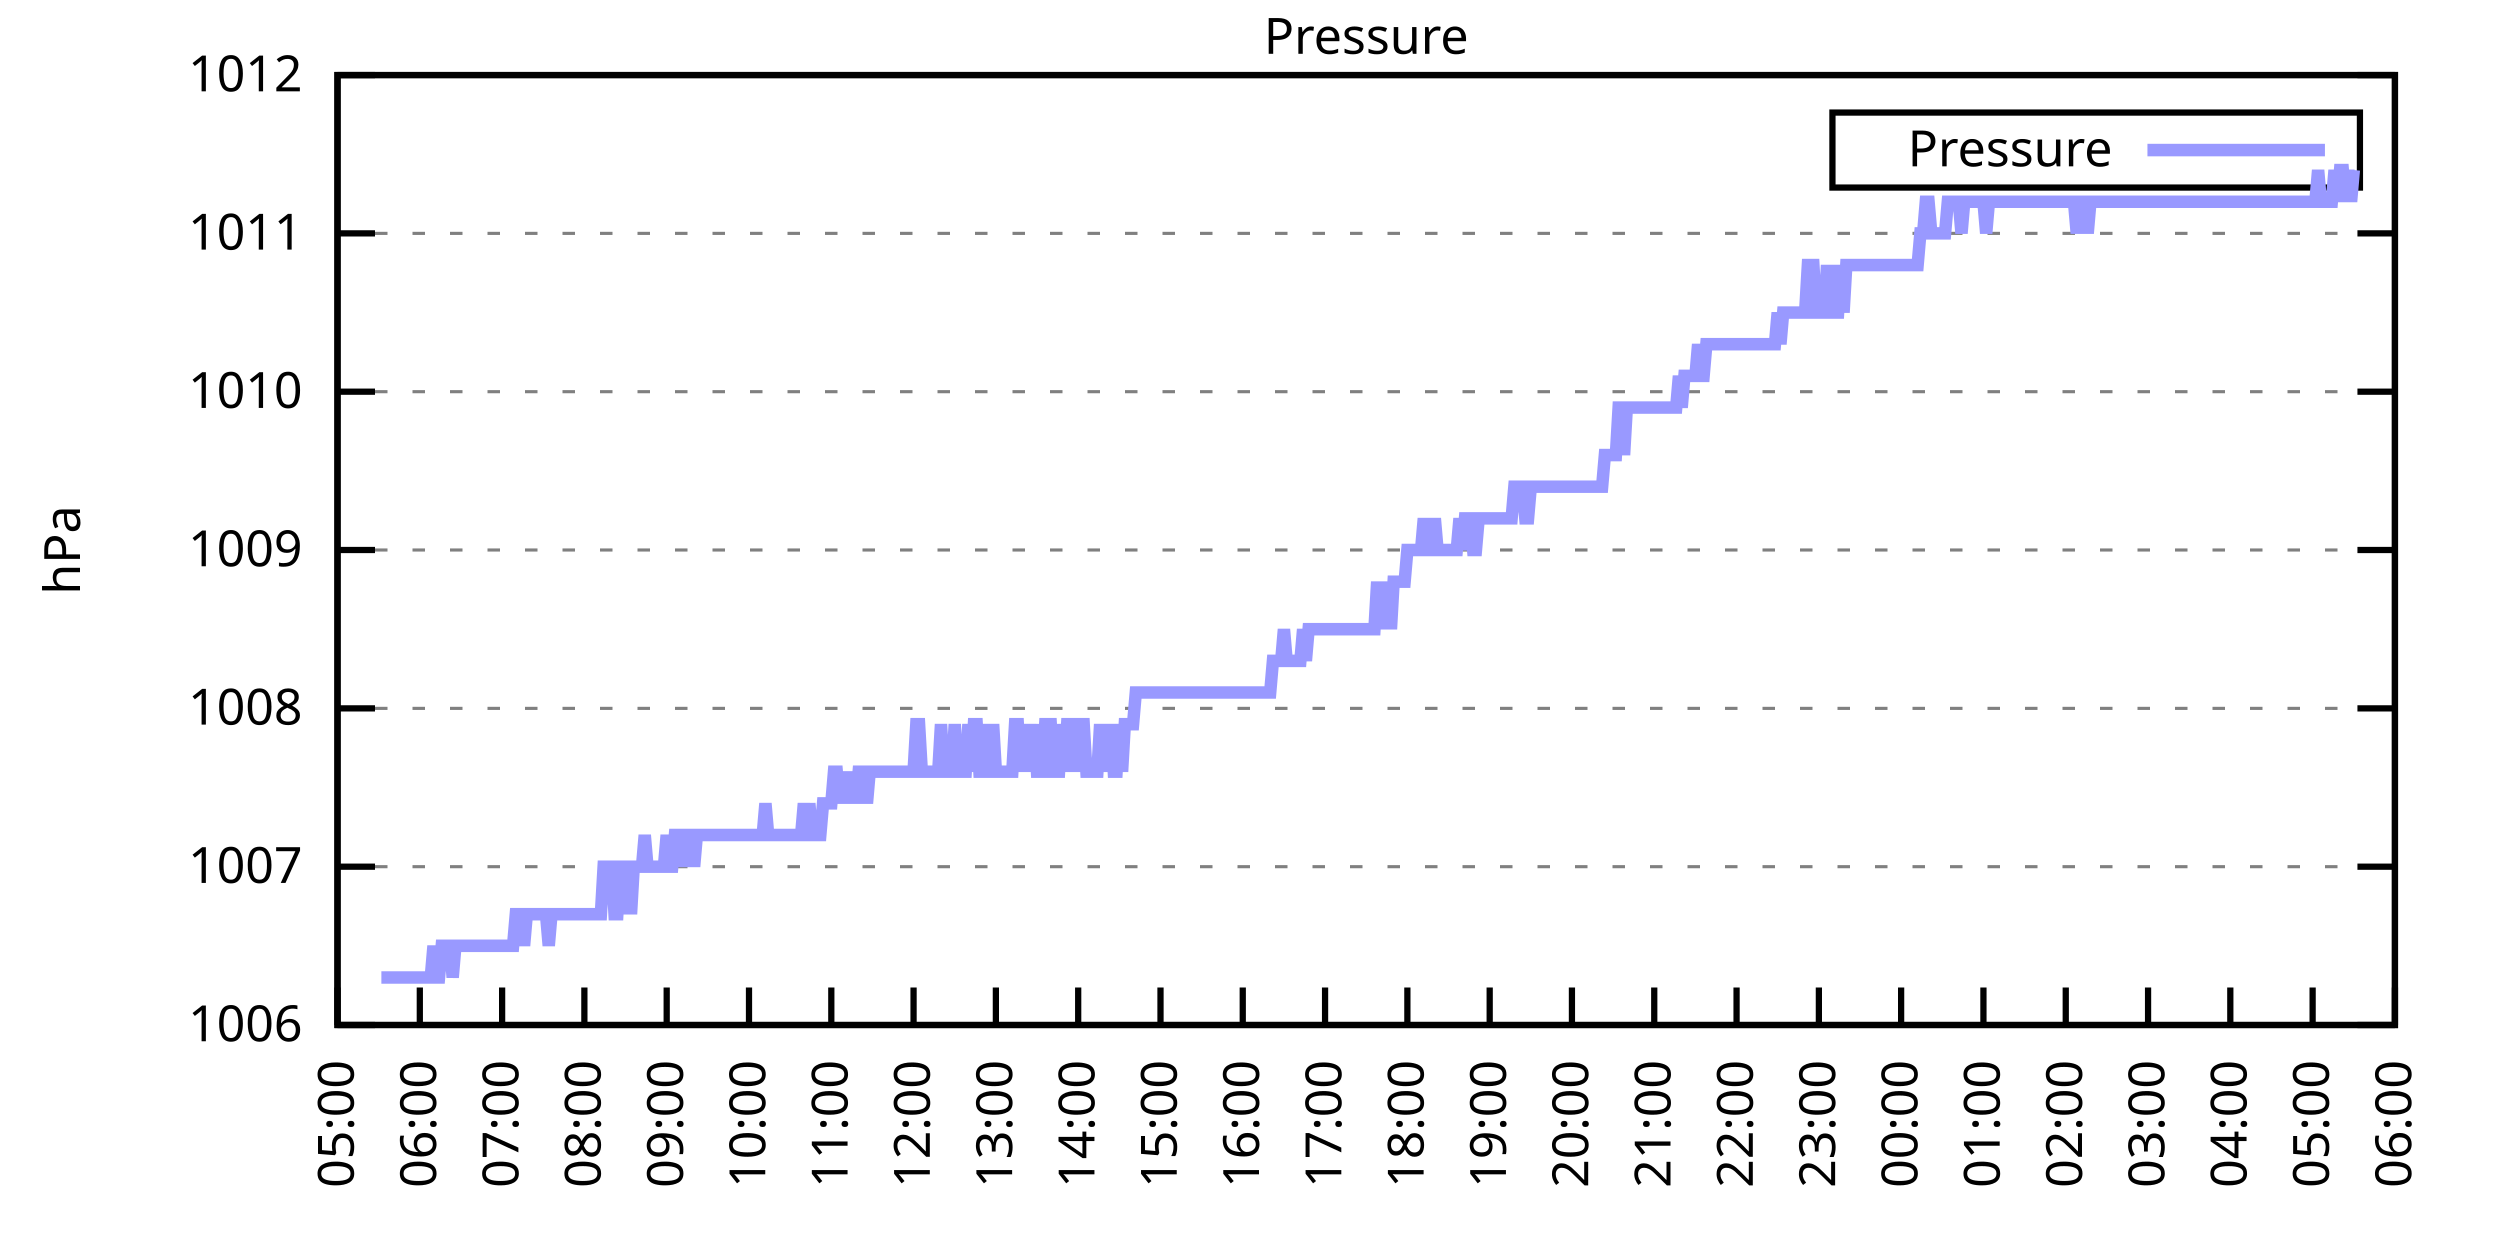
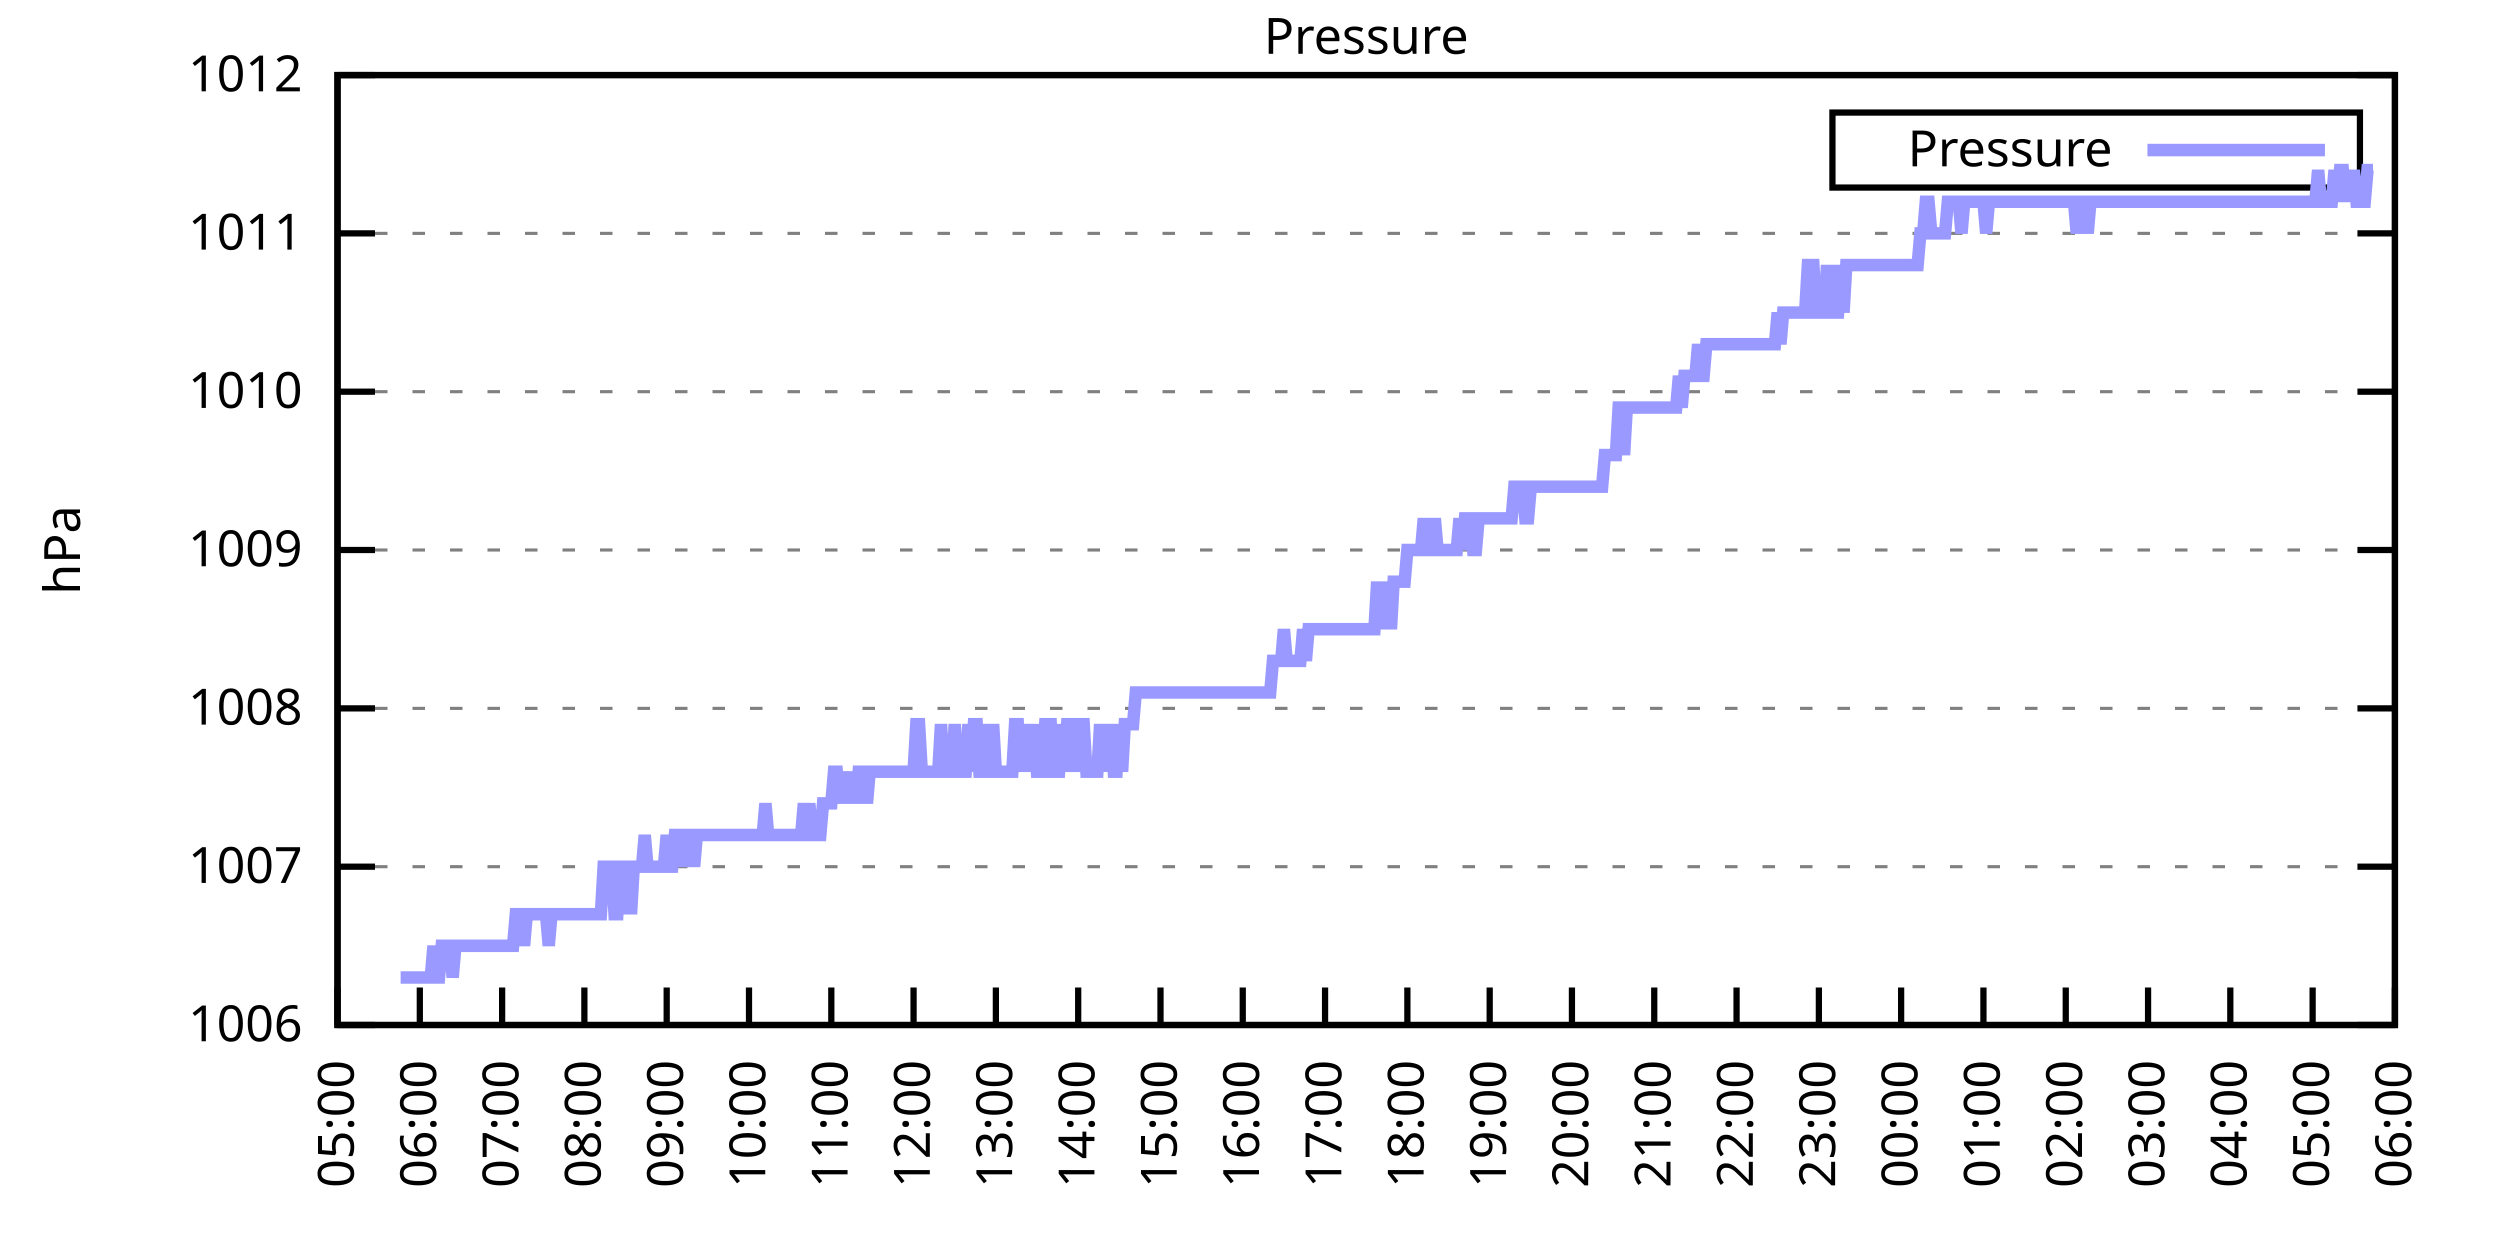
<svg xmlns="http://www.w3.org/2000/svg" xmlns:xlink="http://www.w3.org/1999/xlink" width="400" height="200" viewBox="0 0 400 200">
  <g id="gnuplot_canvas">
    <rect x="0" y="0" width="400" height="200" fill="none" />
    <defs>
      <circle id="gpDot" r="0.5" stroke-width="0.5" stroke="currentColor" />
      <path id="gpPt0" stroke-width="0.333" stroke="currentColor" d="M-1,0 h2 M0,-1 v2" />
      <path id="gpPt1" stroke-width="0.333" stroke="currentColor" d="M-1,-1 L1,1 M1,-1 L-1,1" />
      <path id="gpPt2" stroke-width="0.333" stroke="currentColor" d="M-1,0 L1,0 M0,-1 L0,1 M-1,-1 L1,1 M-1,1 L1,-1" />
      <rect id="gpPt3" stroke-width="0.333" stroke="currentColor" x="-1" y="-1" width="2" height="2" />
      <rect id="gpPt4" stroke-width="0.333" stroke="currentColor" fill="currentColor" x="-1" y="-1" width="2" height="2" />
      <circle id="gpPt5" stroke-width="0.333" stroke="currentColor" cx="0" cy="0" r="1" />
      <use xlink:href="#gpPt5" id="gpPt6" fill="currentColor" stroke="none" />
      <path id="gpPt7" stroke-width="0.333" stroke="currentColor" d="M0,-1.33 L-1.33,0.67 L1.33,0.67 z" />
      <use xlink:href="#gpPt7" id="gpPt8" fill="currentColor" stroke="none" />
      <use xlink:href="#gpPt7" id="gpPt9" stroke="currentColor" transform="rotate(180)" />
      <use xlink:href="#gpPt9" id="gpPt10" fill="currentColor" stroke="none" />
      <use xlink:href="#gpPt3" id="gpPt11" stroke="currentColor" transform="rotate(45)" />
      <use xlink:href="#gpPt11" id="gpPt12" fill="currentColor" stroke="none" />
      <path id="gpPt13" stroke-width="0.333" stroke="currentColor" d="M0,1.330 L1.265,0.411 L0.782,-1.067 L-0.782,-1.076 L-1.265,0.411 z" />
      <use xlink:href="#gpPt13" id="gpPt14" fill="currentColor" stroke="none" />
      <filter id="textbox" filterUnits="objectBoundingBox" x="0" y="0" height="1" width="1">
        <feFlood flood-color="white" flood-opacity="1" result="bgnd" />
        <feComposite in="SourceGraphic" in2="bgnd" operator="atop" />
      </filter>
      <filter id="greybox" filterUnits="objectBoundingBox" x="0" y="0" height="1" width="1">
        <feFlood flood-color="lightgrey" flood-opacity="1" result="grey" />
        <feComposite in="SourceGraphic" in2="grey" operator="atop" />
      </filter>
    </defs>
    <g fill="none" color="white" stroke="currentColor" stroke-width="1.00" stroke-linecap="butt" stroke-linejoin="miter">
</g>
    <g fill="none" color="black" stroke="currentColor" stroke-width="1.00" stroke-linecap="butt" stroke-linejoin="miter">
      <g stroke="none" shape-rendering="crispEdges">
        <polygon fill="rgb(255, 255, 255)" points="54.00,164.00 383.18,164.00 383.18,12.02 54.00,12.02 " />
      </g>
    </g>
    <g fill="none" color="black" stroke="currentColor" stroke-width="1.00" stroke-linecap="butt" stroke-linejoin="miter">
</g>
    <g fill="none" color="black" stroke="black" stroke-width="0.50" stroke-linecap="butt" stroke-linejoin="miter">
</g>
    <g fill="none" color="gray" stroke="currentColor" stroke-width="0.50" stroke-linecap="butt" stroke-linejoin="miter">
      <path stroke="gray" stroke-dasharray="2,4" class="gridline" d="M54.00,164.00 L383.19,164.00  " />
    </g>
    <g fill="none" color="gray" stroke="gray" stroke-width="1.00" stroke-linecap="butt" stroke-linejoin="miter">
</g>
    <g fill="none" color="black" stroke="currentColor" stroke-width="1.00" stroke-linecap="butt" stroke-linejoin="miter">
      <path stroke="black" d="M54.00,164.00 L60.00,164.00 M383.19,164.00 L377.19,164.00  " />
      <g transform="translate(48.40,166.60)" stroke="none" fill="black" font-family="Sans" font-size="8.00" text-anchor="end">
        <text>
          <tspan font-family="Sans"> 1006</tspan>
        </text>
      </g>
    </g>
    <g fill="none" color="black" stroke="currentColor" stroke-width="1.00" stroke-linecap="butt" stroke-linejoin="miter">
</g>
    <g fill="none" color="black" stroke="black" stroke-width="0.50" stroke-linecap="butt" stroke-linejoin="miter">
</g>
    <g fill="none" color="gray" stroke="currentColor" stroke-width="0.50" stroke-linecap="butt" stroke-linejoin="miter">
      <path stroke="gray" stroke-dasharray="2,4" class="gridline" d="M54.00,138.67 L383.19,138.67  " />
    </g>
    <g fill="none" color="gray" stroke="gray" stroke-width="1.00" stroke-linecap="butt" stroke-linejoin="miter">
</g>
    <g fill="none" color="black" stroke="currentColor" stroke-width="1.00" stroke-linecap="butt" stroke-linejoin="miter">
      <path stroke="black" d="M54.00,138.67 L60.00,138.67 M383.19,138.67 L377.19,138.67  " />
      <g transform="translate(48.40,141.27)" stroke="none" fill="black" font-family="Sans" font-size="8.00" text-anchor="end">
        <text>
          <tspan font-family="Sans"> 1007</tspan>
        </text>
      </g>
    </g>
    <g fill="none" color="black" stroke="currentColor" stroke-width="1.00" stroke-linecap="butt" stroke-linejoin="miter">
</g>
    <g fill="none" color="black" stroke="black" stroke-width="0.50" stroke-linecap="butt" stroke-linejoin="miter">
</g>
    <g fill="none" color="gray" stroke="currentColor" stroke-width="0.50" stroke-linecap="butt" stroke-linejoin="miter">
      <path stroke="gray" stroke-dasharray="2,4" class="gridline" d="M54.00,113.34 L383.19,113.34  " />
    </g>
    <g fill="none" color="gray" stroke="gray" stroke-width="1.00" stroke-linecap="butt" stroke-linejoin="miter">
</g>
    <g fill="none" color="black" stroke="currentColor" stroke-width="1.00" stroke-linecap="butt" stroke-linejoin="miter">
      <path stroke="black" d="M54.00,113.34 L60.00,113.34 M383.19,113.34 L377.19,113.34  " />
      <g transform="translate(48.40,115.94)" stroke="none" fill="black" font-family="Sans" font-size="8.00" text-anchor="end">
        <text>
          <tspan font-family="Sans"> 1008</tspan>
        </text>
      </g>
    </g>
    <g fill="none" color="black" stroke="currentColor" stroke-width="1.00" stroke-linecap="butt" stroke-linejoin="miter">
</g>
    <g fill="none" color="black" stroke="black" stroke-width="0.50" stroke-linecap="butt" stroke-linejoin="miter">
</g>
    <g fill="none" color="gray" stroke="currentColor" stroke-width="0.50" stroke-linecap="butt" stroke-linejoin="miter">
      <path stroke="gray" stroke-dasharray="2,4" class="gridline" d="M54.00,88.00 L383.19,88.00  " />
    </g>
    <g fill="none" color="gray" stroke="gray" stroke-width="1.00" stroke-linecap="butt" stroke-linejoin="miter">
</g>
    <g fill="none" color="black" stroke="currentColor" stroke-width="1.00" stroke-linecap="butt" stroke-linejoin="miter">
      <path stroke="black" d="M54.00,88.00 L60.00,88.00 M383.19,88.00 L377.19,88.00  " />
      <g transform="translate(48.40,90.60)" stroke="none" fill="black" font-family="Sans" font-size="8.00" text-anchor="end">
        <text>
          <tspan font-family="Sans"> 1009</tspan>
        </text>
      </g>
    </g>
    <g fill="none" color="black" stroke="currentColor" stroke-width="1.00" stroke-linecap="butt" stroke-linejoin="miter">
</g>
    <g fill="none" color="black" stroke="black" stroke-width="0.50" stroke-linecap="butt" stroke-linejoin="miter">
</g>
    <g fill="none" color="gray" stroke="currentColor" stroke-width="0.50" stroke-linecap="butt" stroke-linejoin="miter">
      <path stroke="gray" stroke-dasharray="2,4" class="gridline" d="M54.00,62.67 L383.19,62.67  " />
    </g>
    <g fill="none" color="gray" stroke="gray" stroke-width="1.00" stroke-linecap="butt" stroke-linejoin="miter">
</g>
    <g fill="none" color="black" stroke="currentColor" stroke-width="1.00" stroke-linecap="butt" stroke-linejoin="miter">
      <path stroke="black" d="M54.00,62.67 L60.00,62.67 M383.19,62.67 L377.19,62.67  " />
      <g transform="translate(48.40,65.27)" stroke="none" fill="black" font-family="Sans" font-size="8.00" text-anchor="end">
        <text>
          <tspan font-family="Sans"> 1010</tspan>
        </text>
      </g>
    </g>
    <g fill="none" color="black" stroke="currentColor" stroke-width="1.00" stroke-linecap="butt" stroke-linejoin="miter">
</g>
    <g fill="none" color="black" stroke="black" stroke-width="0.50" stroke-linecap="butt" stroke-linejoin="miter">
</g>
    <g fill="none" color="gray" stroke="currentColor" stroke-width="0.50" stroke-linecap="butt" stroke-linejoin="miter">
      <path stroke="gray" stroke-dasharray="2,4" class="gridline" d="M54.00,37.34 L383.19,37.34  " />
    </g>
    <g fill="none" color="gray" stroke="gray" stroke-width="1.00" stroke-linecap="butt" stroke-linejoin="miter">
</g>
    <g fill="none" color="black" stroke="currentColor" stroke-width="1.00" stroke-linecap="butt" stroke-linejoin="miter">
      <path stroke="black" d="M54.00,37.34 L60.00,37.34 M383.19,37.34 L377.19,37.34  " />
      <g transform="translate(48.40,39.94)" stroke="none" fill="black" font-family="Sans" font-size="8.00" text-anchor="end">
        <text>
          <tspan font-family="Sans"> 1011</tspan>
        </text>
      </g>
    </g>
    <g fill="none" color="black" stroke="currentColor" stroke-width="1.00" stroke-linecap="butt" stroke-linejoin="miter">
</g>
    <g fill="none" color="black" stroke="black" stroke-width="0.50" stroke-linecap="butt" stroke-linejoin="miter">
</g>
    <g fill="none" color="gray" stroke="currentColor" stroke-width="0.50" stroke-linecap="butt" stroke-linejoin="miter">
      <path stroke="gray" stroke-dasharray="2,4" class="gridline" d="M54.00,12.01 L383.19,12.01  " />
    </g>
    <g fill="none" color="gray" stroke="gray" stroke-width="1.00" stroke-linecap="butt" stroke-linejoin="miter">
</g>
    <g fill="none" color="black" stroke="currentColor" stroke-width="1.00" stroke-linecap="butt" stroke-linejoin="miter">
      <path stroke="black" d="M54.00,12.01 L60.00,12.01 M383.19,12.01 L377.19,12.01  " />
      <g transform="translate(48.40,14.61)" stroke="none" fill="black" font-family="Sans" font-size="8.00" text-anchor="end">
        <text>
          <tspan font-family="Sans"> 1012</tspan>
        </text>
      </g>
    </g>
    <g fill="none" color="black" stroke="currentColor" stroke-width="1.00" stroke-linecap="butt" stroke-linejoin="miter">
      <path stroke="black" d="M54.00,164.00 L54.00,158.00  " />
      <g transform="translate(56.60,169.60) rotate(270.00)" stroke="none" fill="black" font-family="Sans" font-size="8.00" text-anchor="end">
        <text>
          <tspan font-family="Sans">05:00</tspan>
        </text>
      </g>
    </g>
    <g fill="none" color="black" stroke="currentColor" stroke-width="1.00" stroke-linecap="butt" stroke-linejoin="miter">
      <path stroke="black" d="M67.17,164.00 L67.17,158.00  " />
      <g transform="translate(69.77,169.60) rotate(270.00)" stroke="none" fill="black" font-family="Sans" font-size="8.00" text-anchor="end">
        <text>
          <tspan font-family="Sans">06:00</tspan>
        </text>
      </g>
    </g>
    <g fill="none" color="black" stroke="currentColor" stroke-width="1.00" stroke-linecap="butt" stroke-linejoin="miter">
      <path stroke="black" d="M80.34,164.00 L80.34,158.00  " />
      <g transform="translate(82.94,169.60) rotate(270.00)" stroke="none" fill="black" font-family="Sans" font-size="8.00" text-anchor="end">
        <text>
          <tspan font-family="Sans">07:00</tspan>
        </text>
      </g>
    </g>
    <g fill="none" color="black" stroke="currentColor" stroke-width="1.00" stroke-linecap="butt" stroke-linejoin="miter">
      <path stroke="black" d="M93.50,164.00 L93.50,158.00  " />
      <g transform="translate(96.10,169.60) rotate(270.00)" stroke="none" fill="black" font-family="Sans" font-size="8.00" text-anchor="end">
        <text>
          <tspan font-family="Sans">08:00</tspan>
        </text>
      </g>
    </g>
    <g fill="none" color="black" stroke="currentColor" stroke-width="1.00" stroke-linecap="butt" stroke-linejoin="miter">
      <path stroke="black" d="M106.67,164.00 L106.67,158.00  " />
      <g transform="translate(109.27,169.60) rotate(270.00)" stroke="none" fill="black" font-family="Sans" font-size="8.00" text-anchor="end">
        <text>
          <tspan font-family="Sans">09:00</tspan>
        </text>
      </g>
    </g>
    <g fill="none" color="black" stroke="currentColor" stroke-width="1.00" stroke-linecap="butt" stroke-linejoin="miter">
      <path stroke="black" d="M119.84,164.00 L119.84,158.00  " />
      <g transform="translate(122.44,169.60) rotate(270.00)" stroke="none" fill="black" font-family="Sans" font-size="8.00" text-anchor="end">
        <text>
          <tspan font-family="Sans">10:00</tspan>
        </text>
      </g>
    </g>
    <g fill="none" color="black" stroke="currentColor" stroke-width="1.00" stroke-linecap="butt" stroke-linejoin="miter">
      <path stroke="black" d="M133.01,164.00 L133.01,158.00  " />
      <g transform="translate(135.61,169.60) rotate(270.00)" stroke="none" fill="black" font-family="Sans" font-size="8.00" text-anchor="end">
        <text>
          <tspan font-family="Sans">11:00</tspan>
        </text>
      </g>
    </g>
    <g fill="none" color="black" stroke="currentColor" stroke-width="1.00" stroke-linecap="butt" stroke-linejoin="miter">
      <path stroke="black" d="M146.17,164.00 L146.17,158.00  " />
      <g transform="translate(148.77,169.60) rotate(270.00)" stroke="none" fill="black" font-family="Sans" font-size="8.00" text-anchor="end">
        <text>
          <tspan font-family="Sans">12:00</tspan>
        </text>
      </g>
    </g>
    <g fill="none" color="black" stroke="currentColor" stroke-width="1.00" stroke-linecap="butt" stroke-linejoin="miter">
      <path stroke="black" d="M159.34,164.00 L159.34,158.00  " />
      <g transform="translate(161.94,169.60) rotate(270.00)" stroke="none" fill="black" font-family="Sans" font-size="8.00" text-anchor="end">
        <text>
          <tspan font-family="Sans">13:00</tspan>
        </text>
      </g>
    </g>
    <g fill="none" color="black" stroke="currentColor" stroke-width="1.00" stroke-linecap="butt" stroke-linejoin="miter">
      <path stroke="black" d="M172.51,164.00 L172.51,158.00  " />
      <g transform="translate(175.11,169.60) rotate(270.00)" stroke="none" fill="black" font-family="Sans" font-size="8.00" text-anchor="end">
        <text>
          <tspan font-family="Sans">14:00</tspan>
        </text>
      </g>
    </g>
    <g fill="none" color="black" stroke="currentColor" stroke-width="1.00" stroke-linecap="butt" stroke-linejoin="miter">
      <path stroke="black" d="M185.68,164.00 L185.68,158.00  " />
      <g transform="translate(188.28,169.60) rotate(270.00)" stroke="none" fill="black" font-family="Sans" font-size="8.00" text-anchor="end">
        <text>
          <tspan font-family="Sans">15:00</tspan>
        </text>
      </g>
    </g>
    <g fill="none" color="black" stroke="currentColor" stroke-width="1.00" stroke-linecap="butt" stroke-linejoin="miter">
      <path stroke="black" d="M198.84,164.00 L198.84,158.00  " />
      <g transform="translate(201.44,169.60) rotate(270.00)" stroke="none" fill="black" font-family="Sans" font-size="8.00" text-anchor="end">
        <text>
          <tspan font-family="Sans">16:00</tspan>
        </text>
      </g>
    </g>
    <g fill="none" color="black" stroke="currentColor" stroke-width="1.00" stroke-linecap="butt" stroke-linejoin="miter">
      <path stroke="black" d="M212.01,164.00 L212.01,158.00  " />
      <g transform="translate(214.61,169.60) rotate(270.00)" stroke="none" fill="black" font-family="Sans" font-size="8.00" text-anchor="end">
        <text>
          <tspan font-family="Sans">17:00</tspan>
        </text>
      </g>
    </g>
    <g fill="none" color="black" stroke="currentColor" stroke-width="1.00" stroke-linecap="butt" stroke-linejoin="miter">
      <path stroke="black" d="M225.18,164.00 L225.18,158.00  " />
      <g transform="translate(227.78,169.60) rotate(270.00)" stroke="none" fill="black" font-family="Sans" font-size="8.00" text-anchor="end">
        <text>
          <tspan font-family="Sans">18:00</tspan>
        </text>
      </g>
    </g>
    <g fill="none" color="black" stroke="currentColor" stroke-width="1.00" stroke-linecap="butt" stroke-linejoin="miter">
      <path stroke="black" d="M238.35,164.00 L238.35,158.00  " />
      <g transform="translate(240.95,169.60) rotate(270.00)" stroke="none" fill="black" font-family="Sans" font-size="8.00" text-anchor="end">
        <text>
          <tspan font-family="Sans">19:00</tspan>
        </text>
      </g>
    </g>
    <g fill="none" color="black" stroke="currentColor" stroke-width="1.00" stroke-linecap="butt" stroke-linejoin="miter">
      <path stroke="black" d="M251.51,164.00 L251.51,158.00  " />
      <g transform="translate(254.11,169.60) rotate(270.00)" stroke="none" fill="black" font-family="Sans" font-size="8.00" text-anchor="end">
        <text>
          <tspan font-family="Sans">20:00</tspan>
        </text>
      </g>
    </g>
    <g fill="none" color="black" stroke="currentColor" stroke-width="1.00" stroke-linecap="butt" stroke-linejoin="miter">
      <path stroke="black" d="M264.68,164.00 L264.68,158.00  " />
      <g transform="translate(267.28,169.60) rotate(270.00)" stroke="none" fill="black" font-family="Sans" font-size="8.00" text-anchor="end">
        <text>
          <tspan font-family="Sans">21:00</tspan>
        </text>
      </g>
    </g>
    <g fill="none" color="black" stroke="currentColor" stroke-width="1.00" stroke-linecap="butt" stroke-linejoin="miter">
      <path stroke="black" d="M277.85,164.00 L277.85,158.00  " />
      <g transform="translate(280.45,169.60) rotate(270.00)" stroke="none" fill="black" font-family="Sans" font-size="8.00" text-anchor="end">
        <text>
          <tspan font-family="Sans">22:00</tspan>
        </text>
      </g>
    </g>
    <g fill="none" color="black" stroke="currentColor" stroke-width="1.00" stroke-linecap="butt" stroke-linejoin="miter">
      <path stroke="black" d="M291.02,164.00 L291.02,158.00  " />
      <g transform="translate(293.62,169.60) rotate(270.00)" stroke="none" fill="black" font-family="Sans" font-size="8.00" text-anchor="end">
        <text>
          <tspan font-family="Sans">23:00</tspan>
        </text>
      </g>
    </g>
    <g fill="none" color="black" stroke="currentColor" stroke-width="1.00" stroke-linecap="butt" stroke-linejoin="miter">
      <path stroke="black" d="M304.18,164.00 L304.18,158.00  " />
      <g transform="translate(306.78,169.60) rotate(270.00)" stroke="none" fill="black" font-family="Sans" font-size="8.00" text-anchor="end">
        <text>
          <tspan font-family="Sans">00:00</tspan>
        </text>
      </g>
    </g>
    <g fill="none" color="black" stroke="currentColor" stroke-width="1.00" stroke-linecap="butt" stroke-linejoin="miter">
      <path stroke="black" d="M317.35,164.00 L317.35,158.00  " />
      <g transform="translate(319.95,169.60) rotate(270.00)" stroke="none" fill="black" font-family="Sans" font-size="8.00" text-anchor="end">
        <text>
          <tspan font-family="Sans">01:00</tspan>
        </text>
      </g>
    </g>
    <g fill="none" color="black" stroke="currentColor" stroke-width="1.00" stroke-linecap="butt" stroke-linejoin="miter">
      <path stroke="black" d="M330.52,164.00 L330.52,158.00  " />
      <g transform="translate(333.12,169.60) rotate(270.00)" stroke="none" fill="black" font-family="Sans" font-size="8.00" text-anchor="end">
        <text>
          <tspan font-family="Sans">02:00</tspan>
        </text>
      </g>
    </g>
    <g fill="none" color="black" stroke="currentColor" stroke-width="1.00" stroke-linecap="butt" stroke-linejoin="miter">
      <path stroke="black" d="M343.69,164.00 L343.69,158.00  " />
      <g transform="translate(346.29,169.60) rotate(270.00)" stroke="none" fill="black" font-family="Sans" font-size="8.00" text-anchor="end">
        <text>
          <tspan font-family="Sans">03:00</tspan>
        </text>
      </g>
    </g>
    <g fill="none" color="black" stroke="currentColor" stroke-width="1.00" stroke-linecap="butt" stroke-linejoin="miter">
      <path stroke="black" d="M356.85,164.00 L356.85,158.00  " />
      <g transform="translate(359.45,169.60) rotate(270.00)" stroke="none" fill="black" font-family="Sans" font-size="8.00" text-anchor="end">
        <text>
          <tspan font-family="Sans">04:00</tspan>
        </text>
      </g>
    </g>
    <g fill="none" color="black" stroke="currentColor" stroke-width="1.00" stroke-linecap="butt" stroke-linejoin="miter">
      <path stroke="black" d="M370.02,164.00 L370.02,158.00  " />
      <g transform="translate(372.62,169.60) rotate(270.00)" stroke="none" fill="black" font-family="Sans" font-size="8.00" text-anchor="end">
        <text>
          <tspan font-family="Sans">05:00</tspan>
        </text>
      </g>
    </g>
    <g fill="none" color="black" stroke="currentColor" stroke-width="1.00" stroke-linecap="butt" stroke-linejoin="miter">
      <path stroke="black" d="M383.19,164.00 L383.19,158.00  " />
      <g transform="translate(385.79,169.60) rotate(270.00)" stroke="none" fill="black" font-family="Sans" font-size="8.00" text-anchor="end">
        <text>
          <tspan font-family="Sans">06:00</tspan>
        </text>
      </g>
    </g>
    <g fill="none" color="black" stroke="currentColor" stroke-width="1.00" stroke-linecap="butt" stroke-linejoin="miter">
</g>
    <g fill="none" color="black" stroke="currentColor" stroke-width="1.00" stroke-linecap="butt" stroke-linejoin="miter">
      <path stroke="black" d="M54.00,12.01 L54.00,164.00 L383.19,164.00 L383.19,12.01 L54.00,12.01 Z  " />
    </g>
    <g fill="none" color="black" stroke="currentColor" stroke-width="1.00" stroke-linecap="butt" stroke-linejoin="miter">
</g>
    <g fill="none" color="black" stroke="currentColor" stroke-width="1.00" stroke-linecap="butt" stroke-linejoin="miter">
      <path stroke="black" d="M293.19,30.01 L293.19,18.01 L377.59,18.01 L377.59,30.01 L293.19,30.01 Z  " />
    </g>
    <g id="Pressure_plot_1">
      <g fill="none" color="white" stroke="black" stroke-width="2.00" stroke-linecap="butt" stroke-linejoin="miter">
</g>
      <g fill="none" color="black" stroke="currentColor" stroke-width="2.00" stroke-linecap="butt" stroke-linejoin="miter">
        <g transform="translate(337.99,26.61)" stroke="none" fill="black" font-family="Sans" font-size="8.00" text-anchor="end">
          <text>
            <tspan font-family="Sans">Pressure</tspan>
          </text>
        </g>
      </g>
      <g fill="none" color="black" stroke="currentColor" stroke-width="2.00" stroke-linecap="butt" stroke-linejoin="miter">
-         <path stroke="rgb(153, 153, 255)" d="M343.59,24.01 L371.99,24.01 M61.02,156.40 L61.46,156.40 L61.90,156.40 L62.34,156.40 L62.78,156.40 L63.22,156.40   L63.66,156.40 L64.10,156.40 L64.53,156.40 L64.97,156.40 L65.41,156.40 L65.85,156.40 L66.29,156.40 L66.73,156.40   L67.17,156.40 L67.61,156.40 L68.05,156.40 L68.48,156.40 L68.92,156.40 L69.36,151.33 L69.80,156.40 L70.24,156.40   L70.68,151.33 L71.12,151.33 L71.56,151.33 L72.00,151.33 L72.43,156.40 L72.87,151.33 L73.31,151.33 L73.75,151.33   L74.19,151.33 L74.63,151.33 L75.07,151.33 L75.51,151.33 L75.95,151.33 L76.38,151.33 L76.82,151.33 L77.26,151.33   L77.70,151.33 L78.14,151.33 L78.58,151.33 L79.02,151.33 L79.46,151.33 L79.90,151.33 L80.34,151.33 L80.77,151.33   L81.21,151.33 L81.65,151.33 L82.09,151.33 L82.53,146.27 L82.97,146.27 L83.41,146.27 L83.85,151.33 L84.29,146.27   L84.72,146.27 L85.16,146.27 L85.60,146.27 L86.04,146.27 L86.48,146.27 L86.92,146.27 L87.36,146.27 L87.80,151.33   L88.24,146.27 L88.67,146.27 L89.11,146.27 L89.55,146.27 L89.99,146.27 L90.43,146.27 L90.87,146.27 L91.31,146.27   L91.75,146.27 L92.19,146.27 L92.62,146.27 L93.06,146.27 L93.50,146.27 L93.94,146.27 L94.38,146.27 L94.82,146.27   L95.26,146.27 L95.70,146.27 L96.14,146.27 L96.58,138.67 L97.01,138.67 L97.45,138.67 L97.89,138.67 L98.33,146.27   L98.77,146.27 L99.21,138.67 L99.65,138.67 L100.09,146.27 L100.53,138.67 L100.96,146.27 L101.40,138.67 L101.84,138.67   L102.28,138.67 L102.72,138.67 L103.16,133.60 L103.60,138.67 L104.04,138.67 L104.48,138.67 L104.91,138.67 L105.35,138.67   L105.79,138.67 L106.23,138.67 L106.67,133.60 L107.11,138.67 L107.55,138.67 L107.99,133.60 L108.43,133.60 L108.87,138.67   L109.30,133.60 L109.74,138.67 L110.18,133.60 L110.62,133.60 L111.06,138.67 L111.50,133.60 L111.94,133.60 L112.38,133.60   L112.82,133.60 L113.25,133.60 L113.69,133.60 L114.13,133.60 L114.57,133.60 L115.01,133.60 L115.45,133.60 L115.89,133.60   L116.33,133.60 L116.77,133.60 L117.20,133.60 L117.64,133.60 L118.08,133.60 L118.52,133.60 L118.96,133.60 L119.40,133.60   L119.84,133.60 L120.28,133.60 L120.72,133.60 L121.15,133.60 L121.59,133.60 L122.03,133.60 L122.47,128.54 L122.91,133.60   L123.35,133.60 L123.79,133.60 L124.23,133.60 L124.67,133.60 L125.11,133.60 L125.54,133.60 L125.98,133.60 L126.42,133.60   L126.86,133.60 L127.30,133.60 L127.74,133.60 L128.18,133.60 L128.62,128.54 L129.06,133.60 L129.49,128.54 L129.93,133.60   L130.37,133.60 L130.81,133.60 L131.25,133.60 L131.69,128.54 L132.13,128.54 L132.57,128.54 L133.01,128.54 L133.44,123.47   L133.88,123.47 L134.32,128.54 L134.76,123.47 L135.20,128.54 L135.64,123.47 L136.08,128.54 L136.52,123.47 L136.96,128.54   L137.39,123.47 L137.83,123.47 L138.27,123.47 L138.71,128.54 L139.15,123.47 L139.59,123.47 L140.03,123.47 L140.47,123.47   L140.91,123.47 L141.35,123.47 L141.78,123.47 L142.22,123.47 L142.66,123.47 L143.10,123.47 L143.54,123.47 L143.98,123.47   L144.42,123.47 L144.86,123.47 L145.30,123.47 L145.73,123.47 L146.17,123.47 L146.61,115.87 L147.05,115.87 L147.49,123.47   L147.93,123.47 L148.37,123.47 L148.81,123.47 L149.25,123.47 L149.68,123.47 L150.12,123.47 L150.56,115.87 L151.00,123.47   L151.44,123.47 L151.88,123.47 L152.32,123.47 L152.76,115.87 L153.20,123.47 L153.63,123.47 L154.07,123.47 L154.51,123.47   L154.95,115.87 L155.39,123.47 L155.83,115.87 L156.27,115.87 L156.71,123.47 L157.15,123.47 L157.59,115.87 L158.02,123.47   L158.46,123.47 L158.90,115.87 L159.34,123.47 L159.78,123.47 L160.22,123.47 L160.66,123.47 L161.10,123.47 L161.54,123.47   L161.97,123.47 L162.41,115.87 L162.85,115.87 L163.29,123.47 L163.73,115.87 L164.17,123.47 L164.61,115.87 L165.05,123.47   L165.49,115.87 L165.92,123.47 L166.36,123.47 L166.80,123.47 L167.24,115.87 L167.68,115.87 L168.12,115.87 L168.56,123.47   L169.00,123.47 L169.44,123.47 L169.87,115.87 L170.31,123.47 L170.75,115.87 L171.19,115.87 L171.63,123.47 L172.07,115.87   L172.51,123.47 L172.95,115.87 L173.39,115.87 L173.83,123.47 L174.26,123.47 L174.70,123.47 L175.14,123.47 L175.58,123.47   L176.02,115.87 L176.46,123.47 L176.90,115.87 L177.34,123.47 L177.78,115.87 L178.21,123.47 L178.65,123.47 L179.09,115.87   L179.53,123.47 L179.97,115.87 L180.85,115.87 L181.29,115.87 L181.73,110.80 L182.16,110.80 L182.60,110.80 L183.04,110.80   L183.48,110.80 L183.92,110.80 L184.36,110.80 L184.80,110.80 L185.24,110.80 L185.68,110.80 L186.11,110.80 L186.55,110.80   L186.99,110.80 L187.43,110.80 L187.87,110.80 L188.31,110.80 L188.75,110.80 L189.19,110.80 L189.63,110.80 L190.07,110.80   L190.50,110.80 L190.94,110.80 L191.38,110.80 L191.82,110.80 L192.26,110.80 L192.70,110.80 L193.14,110.80 L193.58,110.80   L194.02,110.80 L194.45,110.80 L194.89,110.80 L195.33,110.80 L195.77,110.80 L196.21,110.80 L196.65,110.80 L197.09,110.80   L197.53,110.80 L197.97,110.80 L198.40,110.80 L198.84,110.80 L199.28,110.80 L199.72,110.80 L200.16,110.80 L200.60,110.80   L201.04,110.80 L201.48,110.80 L201.92,110.80 L202.35,110.80 L202.79,110.80 L203.23,110.80 L203.67,105.74 L204.11,105.74   L204.55,105.74 L204.99,105.74 L205.43,100.67 L205.87,105.74 L206.31,105.74 L206.74,105.74 L207.18,105.74 L207.62,105.74   L208.06,105.74 L208.50,100.67 L208.94,105.74 L209.38,100.67 L209.82,100.67 L210.26,100.67 L210.69,100.67 L211.13,100.67   L211.57,100.67 L212.01,100.67 L212.45,100.67 L212.89,100.67 L213.33,100.67 L213.77,100.67 L214.21,100.67 L214.64,100.67   L215.08,100.67 L215.52,100.67 L215.96,100.67 L216.40,100.67 L216.84,100.67 L217.28,100.67 L217.72,100.67 L218.16,100.67   L218.60,100.67 L219.03,100.67 L219.47,100.67 L219.91,100.67 L220.35,93.07 L220.79,100.67 L221.23,93.07 L221.67,100.67   L222.11,93.07 L222.55,100.67 L222.98,93.07 L223.42,93.07 L223.86,93.07 L224.30,93.07 L224.74,93.07 L225.18,88.00   L225.62,88.00 L226.06,88.00 L226.50,88.00 L226.93,88.00 L227.37,88.00 L227.81,82.94 L228.25,88.00 L228.69,88.00   L229.13,88.00 L229.57,82.94 L230.01,88.00 L230.45,88.00 L230.88,88.00 L231.32,88.00 L231.76,88.00 L232.20,88.00   L232.64,88.00 L233.08,88.00 L233.52,82.94 L233.96,88.00 L234.40,82.94 L234.84,82.94 L235.27,82.94 L235.71,88.00   L236.15,88.00 L236.59,82.94 L237.03,82.94 L237.47,82.94 L237.91,82.94 L238.35,82.94 L238.79,82.94 L239.22,82.94   L239.66,82.94 L240.10,82.94 L240.54,82.94 L240.98,82.94 L241.42,82.94 L241.86,82.94 L242.30,77.87 L242.74,77.87   L243.17,77.87 L243.61,77.87 L244.05,82.94 L244.49,82.94 L244.93,77.87 L245.37,77.87 L245.81,77.87 L246.25,77.87   L246.69,77.87 L247.12,77.87 L247.56,77.87 L248.00,77.87 L248.44,77.87 L248.88,77.87 L249.32,77.87 L249.76,77.87   L250.20,77.87 L250.64,77.87 L251.08,77.87 L251.51,77.87 L251.95,77.87 L252.39,77.87 L252.83,77.87 L253.27,77.87   L253.71,77.87 L254.15,77.87 L254.59,77.87 L255.03,77.87 L255.46,77.87 L255.90,77.87 L256.34,77.87 L256.78,72.81   L257.22,72.81 L257.66,72.81 L258.10,72.81 L258.54,72.81 L258.98,65.21 L259.41,65.21 L259.85,72.81 L260.29,65.21   L260.73,65.21 L261.17,65.21 L261.61,65.21 L262.05,65.21 L262.49,65.21 L262.93,65.21 L263.36,65.21 L263.80,65.21   L264.24,65.21 L264.68,65.21 L265.12,65.21 L265.56,65.21 L266.00,65.21 L266.44,65.21 L266.88,65.21 L267.32,65.21   L267.75,65.21 L268.19,65.21 L268.63,60.14 L269.07,65.21 L269.51,60.14 L269.95,60.14 L270.39,60.14 L270.83,60.14   L271.27,60.14 L271.70,55.07 L272.14,60.14 L272.58,60.14 L273.02,55.07 L273.46,55.07 L273.90,55.07 L274.34,55.07   L274.78,55.07 L275.22,55.07 L275.65,55.07 L276.09,55.07 L276.53,55.07 L276.97,55.07 L277.41,55.07 L277.85,55.07   L278.29,55.07 L278.73,55.07 L279.17,55.07 L279.60,55.07 L280.04,55.07 L280.48,55.07 L280.92,55.07 L281.36,55.07   L281.80,55.07 L282.24,55.07 L282.68,55.07 L283.12,55.07 L283.56,55.07 L283.99,55.07 L284.43,50.01 L284.87,55.07   L285.31,50.01 L285.75,50.01 L286.19,50.01 L286.63,50.01 L287.07,50.01 L287.51,50.01 L287.94,50.01 L288.38,50.01   L288.82,50.01 L289.26,42.41 L289.70,42.41 L290.14,42.41 L290.58,50.01 L291.02,50.01 L291.46,50.01 L291.89,50.01   L292.33,42.41 L292.77,50.01 L293.21,42.41 L293.65,50.01 L294.09,50.01 L294.53,42.41 L294.97,50.01 L295.41,42.41   L295.84,42.41 L296.28,42.41 L296.72,42.41 L297.16,42.41 L297.60,42.41 L298.04,42.41 L298.48,42.41 L298.92,42.41   L299.36,42.41 L299.80,42.41 L300.23,42.41 L300.67,42.41 L301.11,42.41 L301.55,42.41 L301.99,42.41 L302.43,42.41   L302.87,42.41 L303.31,42.41 L303.75,42.41 L304.18,42.41 L304.62,42.41 L305.06,42.41 L305.50,42.41 L305.94,42.41   L306.38,42.41 L306.82,42.41 L307.26,37.34 L307.70,37.34 L308.13,32.28 L308.57,32.28 L309.01,37.34 L309.45,37.34   L309.89,37.34 L310.33,37.34 L310.77,37.34 L311.21,37.34 L311.65,32.28 L312.08,32.28 L312.52,32.28 L312.96,32.28   L313.40,32.28 L313.84,37.34 L314.28,32.28 L314.72,32.28 L315.16,32.28 L315.60,32.28 L316.04,32.28 L316.47,32.28   L316.91,32.28 L317.35,32.28 L317.79,37.34 L318.23,32.28 L318.67,32.28 L319.11,32.28 L319.55,32.28 L319.99,32.28   L320.42,32.28 L320.86,32.28 L321.30,32.28 L321.74,32.28 L322.18,32.28 L322.62,32.28 L323.06,32.28 L323.50,32.28   L323.94,32.28 L324.37,32.28 L324.81,32.28 L325.25,32.28 L325.69,32.28 L326.13,32.28 L326.57,32.28 L327.01,32.28   L327.45,32.28 L327.89,32.28 L328.33,32.28 L328.76,32.28 L329.20,32.28 L329.64,32.28 L330.08,32.28 L330.52,32.28   L330.96,32.28 L331.40,32.28 L331.84,32.28 L332.28,37.34 L332.71,32.28 L333.15,32.28 L333.59,32.28 L334.03,37.34   L334.47,32.28 L334.91,32.28 L335.35,32.28 L335.79,32.28 L336.23,32.28 L336.66,32.28 L337.10,32.28 L337.54,32.28   L337.98,32.28 L338.42,32.28 L338.86,32.28 L339.30,32.28 L339.74,32.28 L340.18,32.28 L340.61,32.28 L341.05,32.28   L341.49,32.28 L341.93,32.28 L342.37,32.28 L342.81,32.28 L343.25,32.28 L343.69,32.28 L344.13,32.28 L344.57,32.28   L345.00,32.28 L345.44,32.28 L345.88,32.28 L346.32,32.28 L346.76,32.28 L347.20,32.28 L347.64,32.28 L348.08,32.28   L348.52,32.28 L348.95,32.28 L349.39,32.28 L349.83,32.28 L350.27,32.28 L350.71,32.28 L351.15,32.28 L351.59,32.28   L352.03,32.28 L352.47,32.28 L352.90,32.28 L353.34,32.28 L353.78,32.28 L354.22,32.28 L354.66,32.28 L355.10,32.28   L355.54,32.28 L355.98,32.28 L356.42,32.28 L356.85,32.28 L357.29,32.28 L357.73,32.28 L358.17,32.28 L358.61,32.28   L359.05,32.28 L359.49,32.28 L359.93,32.28 L360.37,32.28 L360.81,32.28 L361.24,32.28 L361.68,32.28 L362.12,32.28   L362.56,32.28 L363.00,32.28 L363.44,32.28 L363.88,32.28 L364.32,32.28 L364.76,32.28 L365.19,32.28 L365.63,32.28   L366.07,32.28 L366.51,32.28 L366.95,32.28 L367.39,32.28 L367.83,32.28 L368.27,32.28 L368.71,32.28 L369.14,32.28   L369.58,32.28 L370.02,32.28 L370.46,32.28 L370.90,27.21 L371.34,32.28 L371.78,32.28 L372.22,32.28 L372.66,32.28   L373.09,32.28 L373.53,27.21 L373.97,32.28 L374.41,27.21 L374.85,27.21 L375.29,32.28 L375.73,27.21 L376.17,32.28   L376.61,27.21  " />
+         <path stroke="rgb(153, 153, 255)" d="M343.59,24.01 L371.99,24.01 M64.10,156.40 L64.53,156.40 L64.97,156.40 L65.41,156.40 L65.85,156.40 L66.29,156.40   L66.73,156.40 L67.17,156.40 L67.61,156.40 L68.05,156.40 L68.48,156.40 L68.92,156.40 L69.36,151.33 L69.80,156.40   L70.24,156.40 L70.68,151.33 L71.12,151.33 L71.56,151.33 L72.00,151.33 L72.43,156.40 L72.87,151.33 L73.31,151.33   L73.75,151.33 L74.19,151.33 L74.63,151.33 L75.07,151.33 L75.51,151.33 L75.95,151.33 L76.38,151.33 L76.82,151.33   L77.26,151.33 L77.70,151.33 L78.14,151.33 L78.58,151.33 L79.02,151.33 L79.46,151.33 L79.90,151.33 L80.34,151.33   L80.77,151.33 L81.21,151.33 L81.65,151.33 L82.09,151.33 L82.53,146.27 L82.97,146.27 L83.41,146.27 L83.85,151.33   L84.29,146.27 L84.72,146.27 L85.16,146.27 L85.60,146.27 L86.04,146.27 L86.48,146.27 L86.92,146.27 L87.36,146.27   L87.80,151.33 L88.24,146.27 L88.67,146.27 L89.11,146.27 L89.55,146.27 L89.99,146.27 L90.43,146.27 L90.87,146.27   L91.31,146.27 L91.75,146.27 L92.19,146.27 L92.62,146.27 L93.06,146.27 L93.50,146.27 L93.94,146.27 L94.38,146.27   L94.82,146.27 L95.26,146.27 L95.70,146.27 L96.14,146.27 L96.58,138.67 L97.01,138.67 L97.45,138.67 L97.89,138.67   L98.33,146.27 L98.77,146.27 L99.21,138.67 L99.65,138.67 L100.09,146.27 L100.53,138.67 L100.96,146.27 L101.40,138.67   L101.84,138.67 L102.28,138.67 L102.72,138.67 L103.16,133.60 L103.60,138.67 L104.04,138.67 L104.48,138.67 L104.91,138.67   L105.35,138.67 L105.79,138.67 L106.23,138.67 L106.67,133.60 L107.11,138.67 L107.55,138.67 L107.99,133.60 L108.43,133.60   L108.87,138.67 L109.30,133.60 L109.74,138.67 L110.18,133.60 L110.62,133.60 L111.06,138.67 L111.50,133.60 L111.94,133.60   L112.38,133.60 L112.82,133.60 L113.25,133.60 L113.69,133.60 L114.13,133.60 L114.57,133.60 L115.01,133.60 L115.45,133.60   L115.89,133.60 L116.33,133.60 L116.77,133.60 L117.20,133.60 L117.64,133.60 L118.08,133.60 L118.52,133.60 L118.96,133.60   L119.40,133.60 L119.84,133.60 L120.28,133.60 L120.72,133.60 L121.15,133.60 L121.59,133.60 L122.03,133.60 L122.47,128.54   L122.91,133.60 L123.35,133.60 L123.79,133.60 L124.23,133.60 L124.67,133.60 L125.11,133.60 L125.54,133.60 L125.98,133.60   L126.42,133.60 L126.86,133.60 L127.30,133.60 L127.74,133.60 L128.18,133.60 L128.62,128.54 L129.06,133.60 L129.49,128.54   L129.93,133.60 L130.37,133.60 L130.81,133.60 L131.25,133.60 L131.69,128.54 L132.13,128.54 L132.57,128.54 L133.01,128.54   L133.44,123.47 L133.88,123.47 L134.32,128.54 L134.76,123.47 L135.20,128.54 L135.64,123.47 L136.08,128.54 L136.52,123.47   L136.96,128.54 L137.39,123.47 L137.83,123.47 L138.27,123.47 L138.71,128.54 L139.15,123.47 L139.59,123.47 L140.03,123.47   L140.47,123.47 L140.91,123.47 L141.35,123.47 L141.78,123.47 L142.22,123.47 L142.66,123.47 L143.10,123.47 L143.54,123.47   L143.98,123.47 L144.42,123.47 L144.86,123.47 L145.30,123.47 L145.73,123.47 L146.17,123.47 L146.61,115.87 L147.05,115.87   L147.49,123.47 L147.93,123.47 L148.37,123.47 L148.81,123.47 L149.25,123.47 L149.68,123.47 L150.12,123.47 L150.56,115.87   L151.00,123.47 L151.44,123.47 L151.88,123.47 L152.32,123.47 L152.76,115.87 L153.20,123.47 L153.63,123.47 L154.07,123.47   L154.51,123.47 L154.95,115.87 L155.39,123.47 L155.83,115.87 L156.27,115.87 L156.71,123.47 L157.15,123.47 L157.59,115.87   L158.02,123.47 L158.46,123.47 L158.90,115.87 L159.34,123.47 L159.78,123.47 L160.22,123.47 L160.66,123.47 L161.10,123.47   L161.54,123.47 L161.97,123.47 L162.41,115.87 L162.85,115.87 L163.29,123.47 L163.73,115.87 L164.17,123.47 L164.61,115.87   L165.05,123.47 L165.49,115.87 L165.92,123.47 L166.36,123.47 L166.80,123.47 L167.24,115.87 L167.68,115.87 L168.12,115.87   L168.56,123.47 L169.00,123.47 L169.44,123.47 L169.87,115.87 L170.31,123.47 L170.75,115.87 L171.19,115.87 L171.63,123.47   L172.07,115.87 L172.51,123.47 L172.95,115.87 L173.39,115.87 L173.83,123.47 L174.26,123.47 L174.70,123.47 L175.14,123.47   L175.58,123.47 L176.02,115.87 L176.46,123.47 L176.90,115.87 L177.34,123.47 L177.78,115.87 L178.21,123.47 L178.65,123.47   L179.09,115.87 L179.53,123.47 L179.97,115.87 L180.85,115.87 L181.29,115.87 L181.73,110.80 L182.16,110.80 L182.60,110.80   L183.04,110.80 L183.48,110.80 L183.92,110.80 L184.36,110.80 L184.80,110.80 L185.24,110.80 L185.68,110.80 L186.11,110.80   L186.55,110.80 L186.99,110.80 L187.43,110.80 L187.87,110.80 L188.31,110.80 L188.75,110.80 L189.19,110.80 L189.63,110.80   L190.07,110.80 L190.50,110.80 L190.94,110.80 L191.38,110.80 L191.82,110.80 L192.26,110.80 L192.70,110.80 L193.14,110.80   L193.58,110.80 L194.02,110.80 L194.45,110.80 L194.89,110.80 L195.33,110.80 L195.77,110.80 L196.21,110.80 L196.65,110.80   L197.09,110.80 L197.53,110.80 L197.97,110.80 L198.40,110.80 L198.84,110.80 L199.28,110.80 L199.72,110.80 L200.16,110.80   L200.60,110.80 L201.04,110.80 L201.48,110.80 L201.92,110.80 L202.35,110.80 L202.79,110.80 L203.23,110.80 L203.67,105.74   L204.11,105.74 L204.55,105.74 L204.99,105.74 L205.43,100.67 L205.87,105.74 L206.31,105.74 L206.74,105.74 L207.18,105.74   L207.62,105.74 L208.06,105.74 L208.50,100.67 L208.94,105.74 L209.38,100.67 L209.82,100.67 L210.26,100.67 L210.69,100.67   L211.13,100.67 L211.57,100.67 L212.01,100.67 L212.45,100.67 L212.89,100.67 L213.33,100.67 L213.77,100.67 L214.21,100.67   L214.64,100.67 L215.08,100.67 L215.52,100.67 L215.96,100.67 L216.40,100.67 L216.84,100.67 L217.28,100.67 L217.72,100.67   L218.16,100.67 L218.60,100.67 L219.03,100.67 L219.47,100.67 L219.91,100.67 L220.35,93.07 L220.79,100.67 L221.23,93.07   L221.67,100.67 L222.11,93.07 L222.55,100.67 L222.98,93.07 L223.42,93.07 L223.86,93.07 L224.30,93.07 L224.74,93.07   L225.18,88.00 L225.62,88.00 L226.06,88.00 L226.50,88.00 L226.93,88.00 L227.37,88.00 L227.81,82.94 L228.25,88.00   L228.69,88.00 L229.13,88.00 L229.57,82.94 L230.01,88.00 L230.45,88.00 L230.88,88.00 L231.32,88.00 L231.76,88.00   L232.20,88.00 L232.64,88.00 L233.08,88.00 L233.52,82.94 L233.96,88.00 L234.40,82.94 L234.84,82.94 L235.27,82.94   L235.71,88.00 L236.15,88.00 L236.59,82.94 L237.03,82.94 L237.47,82.94 L237.91,82.94 L238.35,82.94 L238.79,82.94   L239.22,82.94 L239.66,82.94 L240.10,82.94 L240.54,82.94 L240.98,82.94 L241.42,82.94 L241.86,82.94 L242.30,77.87   L242.74,77.87 L243.17,77.87 L243.61,77.87 L244.05,82.94 L244.49,82.94 L244.93,77.87 L245.37,77.87 L245.81,77.87   L246.25,77.87 L246.69,77.87 L247.12,77.87 L247.56,77.87 L248.00,77.87 L248.44,77.87 L248.88,77.87 L249.32,77.87   L249.76,77.87 L250.20,77.87 L250.64,77.87 L251.08,77.87 L251.51,77.87 L251.95,77.87 L252.39,77.87 L252.83,77.87   L253.27,77.87 L253.71,77.87 L254.15,77.87 L254.59,77.87 L255.03,77.87 L255.46,77.87 L255.90,77.87 L256.34,77.87   L256.78,72.81 L257.22,72.81 L257.66,72.81 L258.10,72.81 L258.54,72.81 L258.98,65.21 L259.41,65.21 L259.85,72.81   L260.29,65.21 L260.73,65.21 L261.17,65.21 L261.61,65.21 L262.05,65.21 L262.49,65.21 L262.93,65.21 L263.36,65.21   L263.80,65.21 L264.24,65.21 L264.68,65.21 L265.12,65.21 L265.56,65.21 L266.00,65.21 L266.44,65.21 L266.88,65.21   L267.32,65.21 L267.75,65.21 L268.19,65.21 L268.63,60.14 L269.07,65.21 L269.51,60.14 L269.95,60.14 L270.39,60.14   L270.83,60.14 L271.27,60.14 L271.70,55.07 L272.14,60.14 L272.58,60.14 L273.02,55.07 L273.46,55.07 L273.90,55.07   L274.34,55.07 L274.78,55.07 L275.22,55.07 L275.65,55.07 L276.09,55.07 L276.53,55.07 L276.97,55.07 L277.41,55.07   L277.85,55.07 L278.29,55.07 L278.73,55.07 L279.17,55.07 L279.60,55.07 L280.04,55.07 L280.48,55.07 L280.92,55.07   L281.36,55.07 L281.80,55.07 L282.24,55.07 L282.68,55.07 L283.12,55.07 L283.56,55.07 L283.99,55.07 L284.43,50.01   L284.87,55.07 L285.31,50.01 L285.75,50.01 L286.19,50.01 L286.63,50.01 L287.07,50.01 L287.51,50.01 L287.94,50.01   L288.38,50.01 L288.82,50.01 L289.26,42.41 L289.70,42.41 L290.14,42.41 L290.58,50.01 L291.02,50.01 L291.46,50.01   L291.89,50.01 L292.33,42.41 L292.77,50.01 L293.21,42.41 L293.65,50.01 L294.09,50.01 L294.53,42.41 L294.97,50.01   L295.41,42.41 L295.84,42.41 L296.28,42.41 L296.72,42.41 L297.16,42.41 L297.60,42.41 L298.04,42.41 L298.48,42.41   L298.92,42.41 L299.36,42.41 L299.80,42.41 L300.23,42.41 L300.67,42.41 L301.11,42.41 L301.55,42.41 L301.99,42.41   L302.43,42.41 L302.87,42.41 L303.31,42.41 L303.75,42.41 L304.18,42.41 L304.62,42.41 L305.06,42.41 L305.50,42.41   L305.94,42.41 L306.38,42.41 L306.82,42.41 L307.26,37.34 L307.70,37.34 L308.13,32.28 L308.57,32.28 L309.01,37.34   L309.45,37.34 L309.89,37.34 L310.33,37.34 L310.77,37.34 L311.21,37.34 L311.65,32.28 L312.08,32.28 L312.52,32.28   L312.96,32.28 L313.40,32.28 L313.84,37.34 L314.28,32.28 L314.72,32.28 L315.16,32.28 L315.60,32.28 L316.04,32.28   L316.47,32.28 L316.91,32.28 L317.35,32.28 L317.79,37.34 L318.23,32.28 L318.67,32.28 L319.11,32.28 L319.55,32.28   L319.99,32.28 L320.42,32.28 L320.86,32.28 L321.30,32.28 L321.74,32.28 L322.18,32.28 L322.62,32.28 L323.06,32.28   L323.50,32.28 L323.94,32.28 L324.37,32.28 L324.81,32.28 L325.25,32.28 L325.69,32.28 L326.13,32.28 L326.57,32.28   L327.01,32.28 L327.45,32.28 L327.89,32.28 L328.33,32.28 L328.76,32.28 L329.20,32.28 L329.64,32.28 L330.08,32.28   L330.52,32.28 L330.96,32.28 L331.40,32.28 L331.84,32.28 L332.28,37.34 L332.71,32.28 L333.15,32.28 L333.59,32.28   L334.03,37.34 L334.47,32.28 L334.91,32.28 L335.35,32.28 L335.79,32.28 L336.23,32.28 L336.66,32.28 L337.10,32.28   L337.54,32.28 L337.98,32.28 L338.42,32.28 L338.86,32.28 L339.30,32.28 L339.74,32.28 L340.18,32.28 L340.61,32.28   L341.05,32.28 L341.49,32.28 L341.93,32.28 L342.37,32.28 L342.81,32.28 L343.25,32.28 L343.69,32.28 L344.13,32.28   L344.57,32.28 L345.00,32.28 L345.44,32.28 L345.88,32.28 L346.32,32.28 L346.76,32.28 L347.20,32.28 L347.64,32.28   L348.08,32.28 L348.52,32.28 L348.95,32.28 L349.39,32.28 L349.83,32.28 L350.27,32.28 L350.71,32.28 L351.15,32.28   L351.59,32.28 L352.03,32.28 L352.47,32.28 L352.90,32.28 L353.34,32.28 L353.78,32.28 L354.22,32.28 L354.66,32.28   L355.10,32.28 L355.54,32.28 L355.98,32.28 L356.42,32.28 L356.85,32.28 L357.29,32.28 L357.73,32.28 L358.17,32.28   L358.61,32.28 L359.05,32.28 L359.49,32.28 L359.93,32.28 L360.37,32.28 L360.81,32.28 L361.24,32.28 L361.68,32.28   L362.12,32.28 L362.56,32.28 L363.00,32.28 L363.44,32.28 L363.88,32.28 L364.32,32.28 L364.76,32.28 L365.19,32.28   L365.63,32.28 L366.07,32.28 L366.51,32.28 L366.95,32.28 L367.39,32.28 L367.83,32.28 L368.27,32.28 L368.71,32.28   L369.14,32.28 L369.58,32.28 L370.02,32.28 L370.46,32.28 L370.90,27.21 L371.34,32.28 L371.78,32.28 L372.22,32.28   L372.66,32.28 L373.09,32.28 L373.53,27.21 L373.97,32.28 L374.41,27.21 L374.85,27.21 L375.29,32.28 L375.73,27.21   L376.17,32.28 L376.61,27.21 L377.05,32.28 L377.48,32.28 L377.92,32.28 L378.36,32.28 L378.80,27.21 L379.24,27.21   L379.68,27.21  " />
      </g>
    </g>
    <g fill="none" color="black" stroke="currentColor" stroke-width="2.00" stroke-linecap="butt" stroke-linejoin="miter">
</g>
    <g fill="none" color="black" stroke="black" stroke-width="1.00" stroke-linecap="butt" stroke-linejoin="miter">
</g>
    <g fill="none" color="black" stroke="currentColor" stroke-width="1.00" stroke-linecap="butt" stroke-linejoin="miter">
      <path stroke="black" d="M54.00,12.01 L54.00,164.00 L383.19,164.00 L383.19,12.01 L54.00,12.01 Z  " />
      <g transform="translate(12.80,88.01) rotate(270.00)" stroke="none" fill="black" font-family="Sans" font-size="8.00" text-anchor="middle">
        <text>
          <tspan font-family="Sans">hPa</tspan>
        </text>
      </g>
    </g>
    <g fill="none" color="black" stroke="currentColor" stroke-width="1.00" stroke-linecap="butt" stroke-linejoin="miter">
</g>
    <g fill="none" color="black" stroke="currentColor" stroke-width="1.00" stroke-linecap="butt" stroke-linejoin="miter">
      <g transform="translate(218.59,8.61)" stroke="none" fill="black" font-family="Sans" font-size="8.00" text-anchor="middle">
        <text>
          <tspan font-family="Sans">Pressure</tspan>
        </text>
      </g>
    </g>
    <g fill="none" color="black" stroke="currentColor" stroke-width="1.00" stroke-linecap="butt" stroke-linejoin="miter">
</g>
  </g>
</svg>
